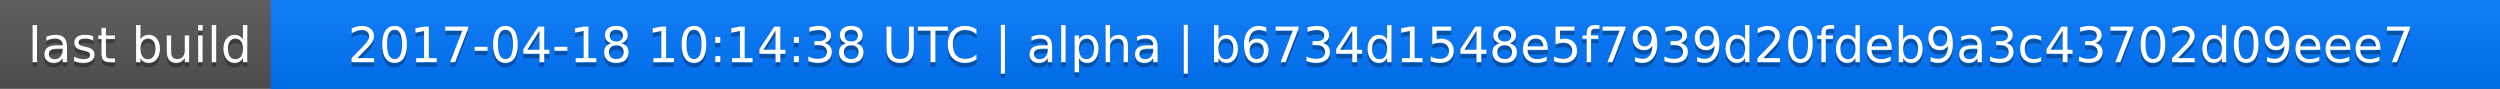
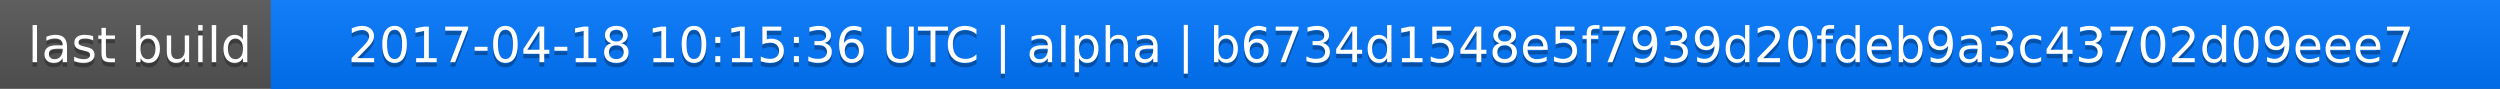
<svg xmlns="http://www.w3.org/2000/svg" width="563" height="20">
  <linearGradient id="a" x2="0" y2="100%">
    <stop offset="0" stop-color="#bbb" stop-opacity=".1" />
    <stop offset="1" stop-opacity=".1" />
  </linearGradient>
  <rect rx="0" width="563" height="20" fill="#555" />
  <rect rx="0" x="61" width="502" height="20" fill="#07f" />
  <path fill="#07f" d="M61 0h4v20h-4z" />
  <rect rx="0" width="563" height="20" fill="url(#a)" />
  <g fill="#fff" text-anchor="middle" font-family="DejaVu Sans,Verdana,Geneva,sans-serif" font-size="11">
    <text x="31.5" y="15" fill="#010101" fill-opacity=".3">last build</text>
    <text x="31.5" y="14">last build</text>
-     <text x="311" y="15" fill="#010101" fill-opacity=".3">2017-04-18 10:14:38 UTC | alpha | b6734d1548e5f7939d20fdeb9a3c43702d09eee7</text>
-     <text x="311" y="14">2017-04-18 10:14:38 UTC | alpha | b6734d1548e5f7939d20fdeb9a3c43702d09eee7</text>
+     <text x="311" y="15" fill="#010101" fill-opacity=".3">2017-04-18 10:15:36 UTC | alpha | b6734d1548e5f7939d20fdeb9a3c43702d09eee7</text>
+     <text x="311" y="14">2017-04-18 10:15:36 UTC | alpha | b6734d1548e5f7939d20fdeb9a3c43702d09eee7</text>
  </g>
</svg>
